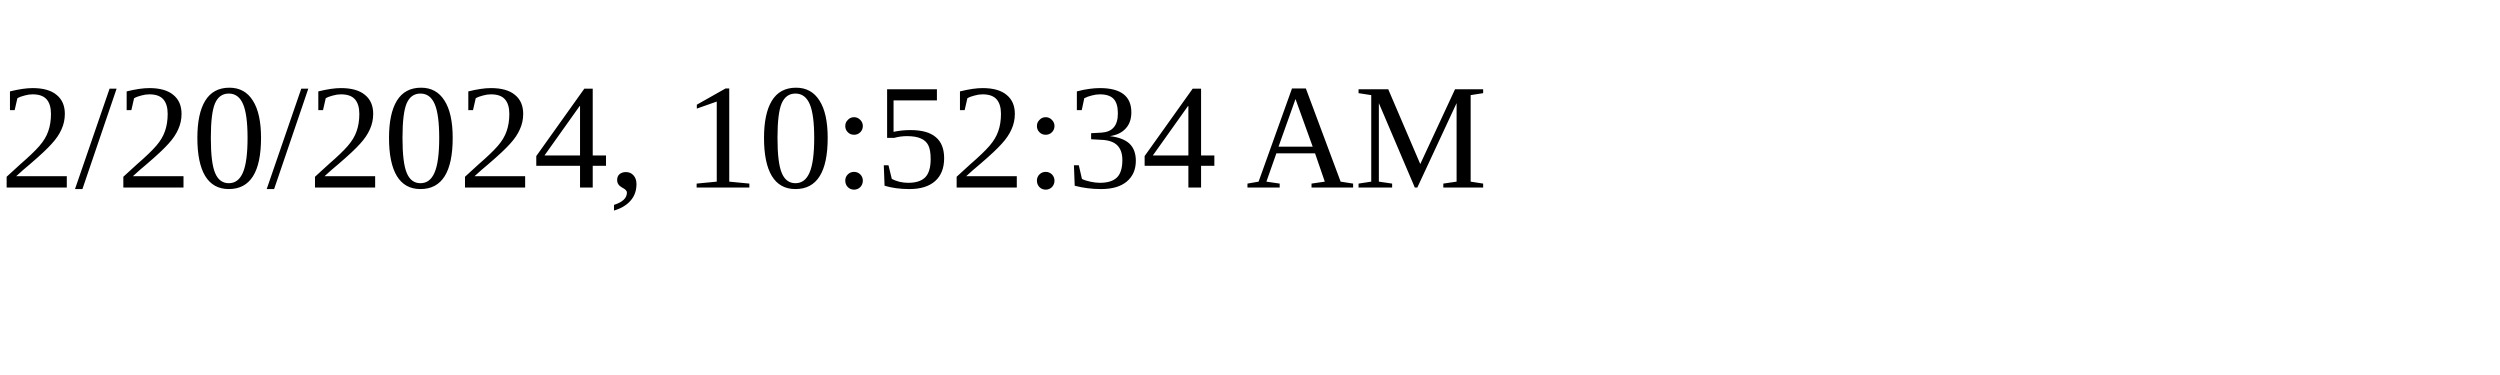
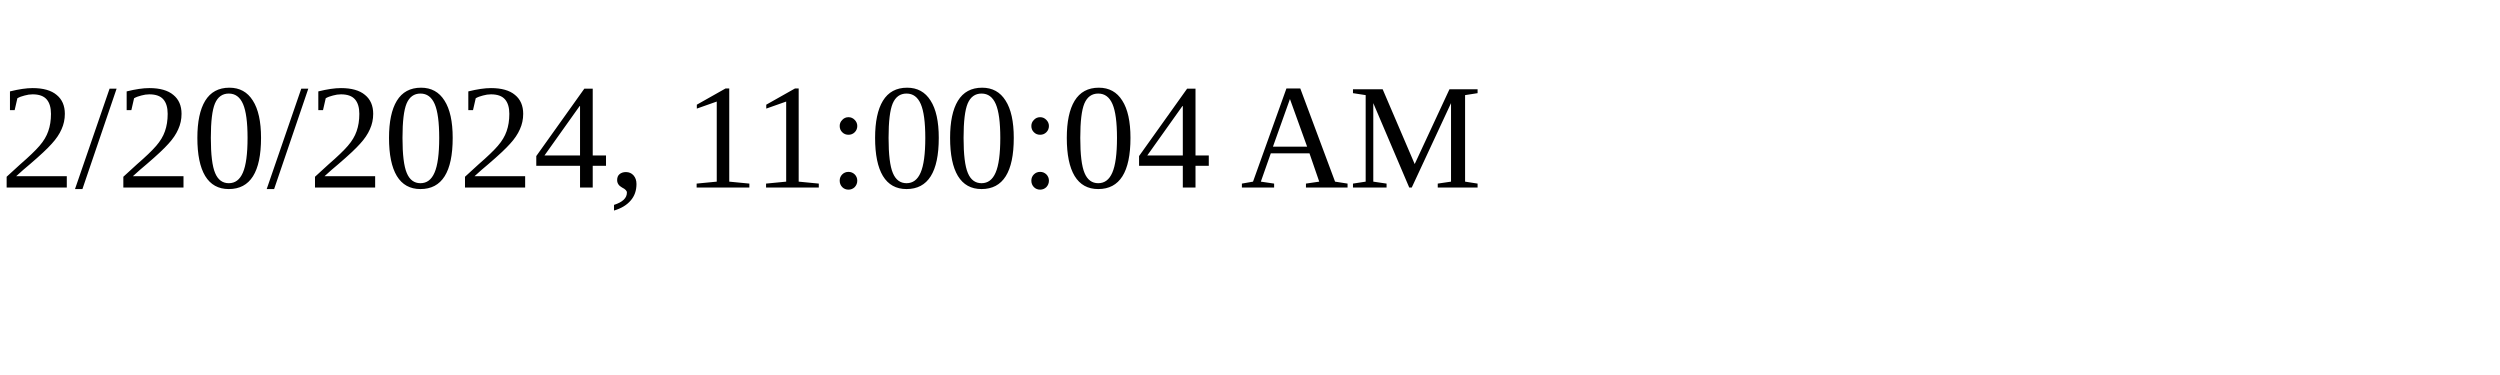
<svg xmlns="http://www.w3.org/2000/svg" height="30" width="200">
-   <text x="0" y="15">2/20/2024, 10:52:34 AM</text>
+   <text x="0" y="15">2/20/2024, 11:00:04 AM</text>
</svg>
